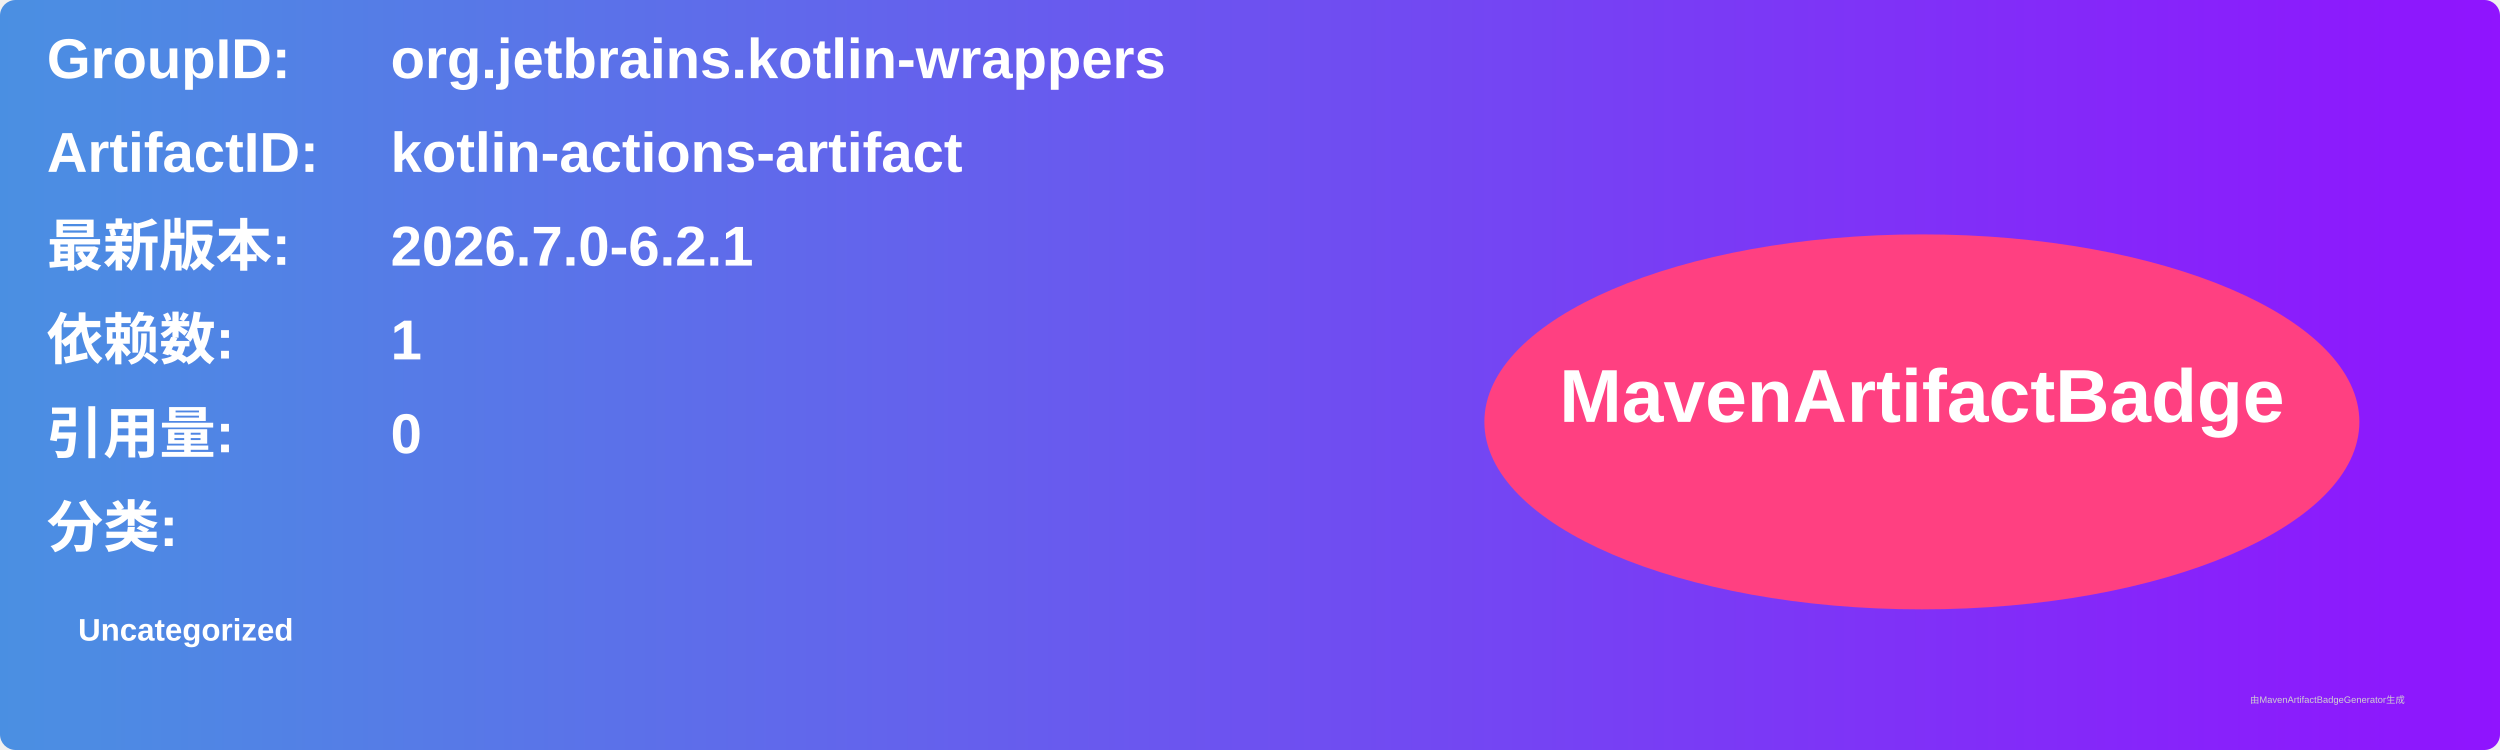
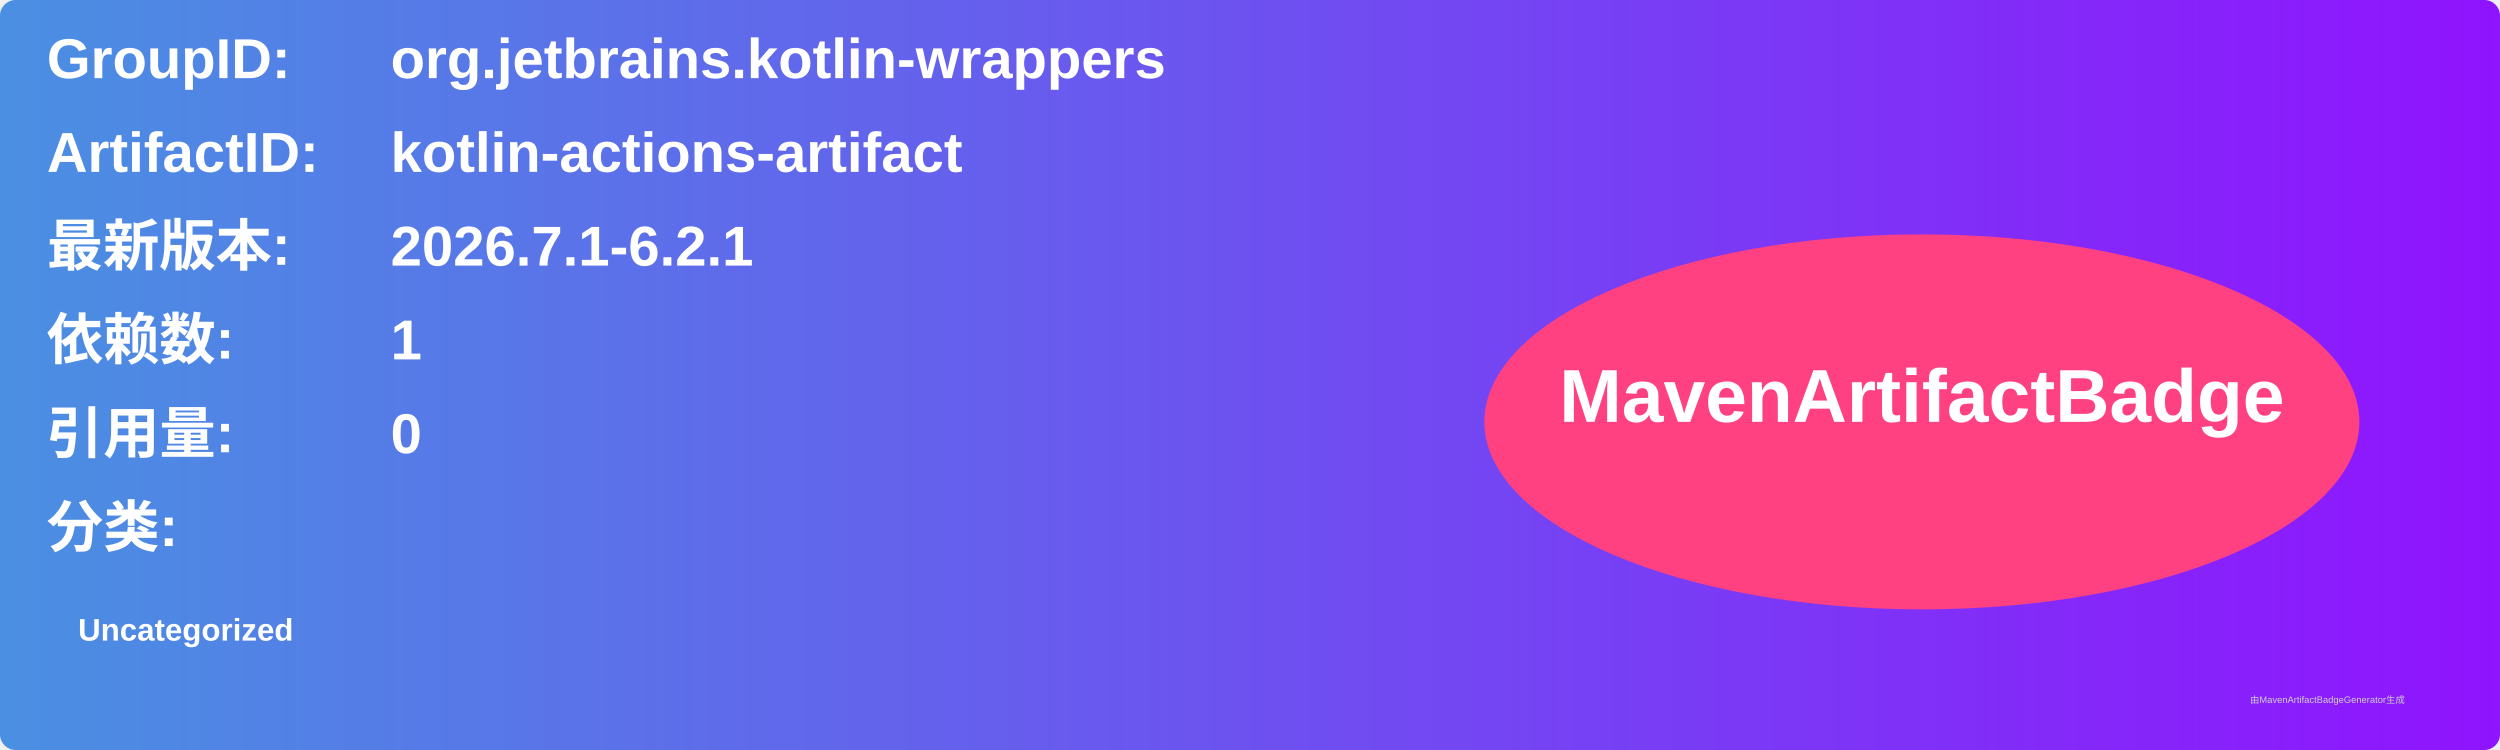
<svg xmlns="http://www.w3.org/2000/svg" width="800" height="240" viewBox="0 0 800 240">
  <linearGradient id="grad" x1="0%" y1="0%" x2="100%" y2="0%">
    <stop offset="0%" stop-color="#4a90e2" />
    <stop offset="100%" stop-color="#9013fe" />
  </linearGradient>
  <rect width="100%" height="100%" rx="5" ry="5" fill="url(#grad)" />
  <g transform="translate(15, 15)">
    <text x="0" y="10" font-family="Arial" font-size="18" fill="white" font-weight="bold" width="260">GroupID:</text>
    <text x="110" y="10" font-family="Arial" font-size="18" fill="white" font-weight="bold" width="460">org.jetbrains.kotlin-wrappers</text>
    <text x="0" y="40" font-family="Arial" font-size="18" fill="white" font-weight="bold" width="260">ArtifactID:</text>
    <text x="110" y="40" font-family="Arial" font-size="18" fill="white" font-weight="bold" width="460">kotlin-actions-artifact</text>
    <text x="0" y="70" font-family="Arial" font-size="18" fill="white" font-weight="bold">最新版本:</text>
    <text x="110" y="70" font-family="Arial" font-size="18" fill="white" font-weight="bold">
-       <tspan font-weight="bold">2026.7.0-6.2.1</tspan>
+       <tspan font-weight="bold">2026.7.1-6.2.1</tspan>
    </text>
    <text x="0" y="100" font-family="Arial" font-size="18" fill="white" font-weight="bold">依赖数: </text>
    <text x="110" y="100" font-family="Arial" font-size="18" fill="white">
      <tspan font-weight="bold">1</tspan>
    </text>
    <text x="0" y="130" font-family="Arial" font-size="18" fill="white" font-weight="bold">引用量: </text>
    <text x="110" y="130" font-family="Arial" font-size="18" fill="white">
      <tspan font-weight="bold">0</tspan>
    </text>
    <text x="0" y="160" font-family="Arial" font-size="18" fill="white" font-weight="bold">分类:</text>
    <text x="10" y="190" font-family="Arial" font-size="10" fill="white">
      <tspan font-weight="bold">Uncategorized</tspan>
    </text>
    <ellipse cx="600" cy="120" rx="140" ry="60" fill="#ff4081" />
    <text x="600" y="120" text-anchor="middle" font-family="Arial" font-size="24" fill="white" font-weight="bold">MavenArtifactBadge</text>
  </g>
  <text x="720" y="225" font-family="Arial" font-size="3" fill="#d0d0d0">由MavenArtifactBadgeGenerator生成</text>
</svg>
